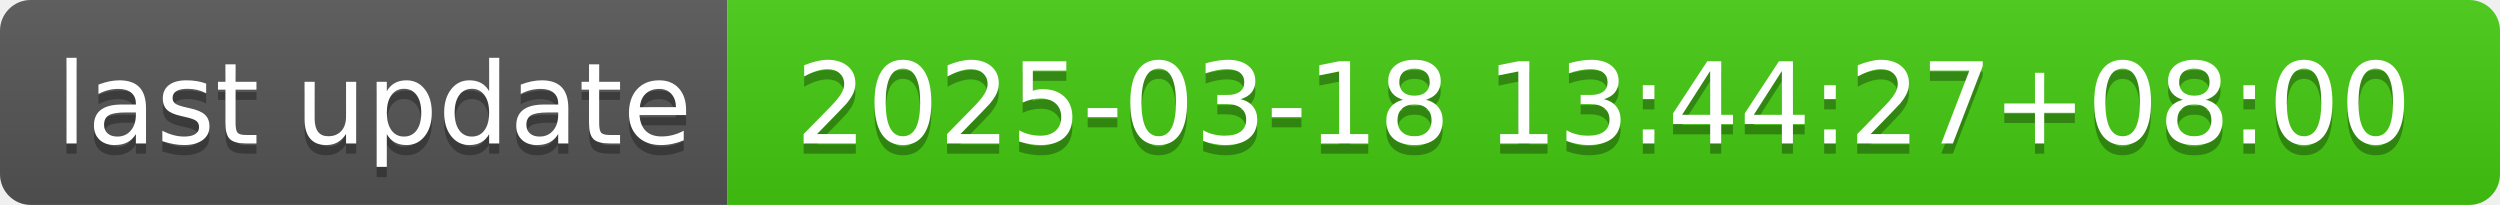
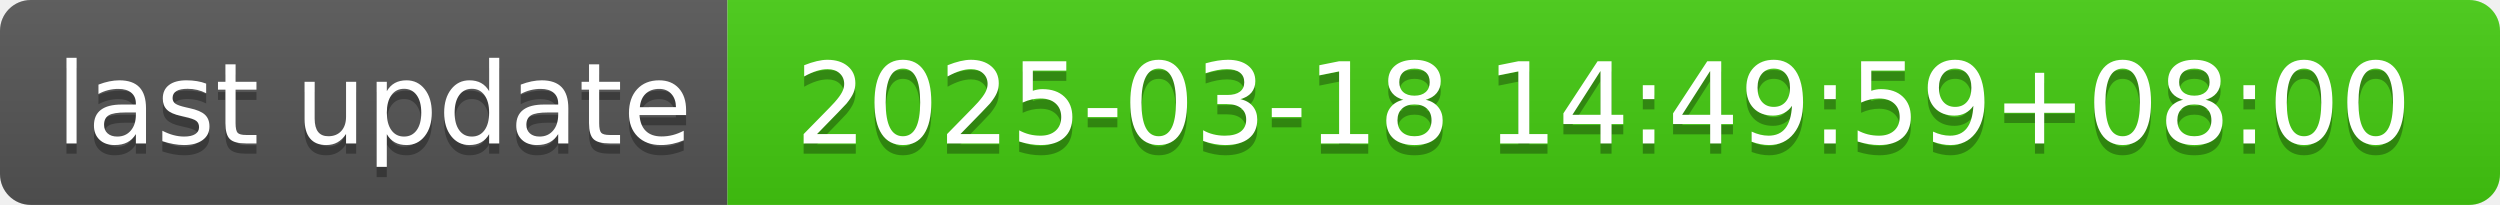
- <svg xmlns="http://www.w3.org/2000/svg" width="244" height="20" role="img" aria-label="last update: 2025-03-18 13:44:27+08:00">
+ <svg xmlns="http://www.w3.org/2000/svg" width="244" height="20" role="img" aria-label="last update: 2025-03-18 14:49:59+08:00">
  <linearGradient id="s" x2="0" y2="100%">
    <stop offset="0" stop-color="#bbb" stop-opacity=".1" />
    <stop offset="1" stop-opacity=".1" />
  </linearGradient>
  <clipPath id="r">
    <rect width="244" height="20" rx="3" fill="#fff" />
  </clipPath>
  <g clip-path="url(#r)">
    <rect width="71" height="20" fill="#555" />
    <rect x="71" width="173" height="20" fill="#4c1" />
    <rect width="244" height="20" fill="url(#s)" />
  </g>
  <g fill="#fff" text-anchor="middle" font-family="Verdana,Geneva,DejaVu Sans,sans-serif" text-rendering="geometricPrecision" font-size="110">
    <text aria-hidden="true" x="365" y="150" fill="#010101" fill-opacity=".3" transform="scale(.1)" textLength="610">last update</text>
    <text x="365" y="140" transform="scale(.1)" fill="#fff" textLength="610">last update</text>
-     <text aria-hidden="true" x="1565" y="150" fill="#010101" fill-opacity=".3" transform="scale(.1)" textLength="1630">2025-03-18 13:44:27+08:00</text>
-     <text x="1565" y="140" transform="scale(.1)" fill="#fff" textLength="1630">2025-03-18 13:44:27+08:00</text>
+     <text aria-hidden="true" x="1565" y="150" fill="#010101" fill-opacity=".3" transform="scale(.1)" textLength="1630">2025-03-18 14:49:59+08:00</text>
+     <text x="1565" y="140" transform="scale(.1)" fill="#fff" textLength="1630">2025-03-18 14:49:59+08:00</text>
  </g>
</svg>
